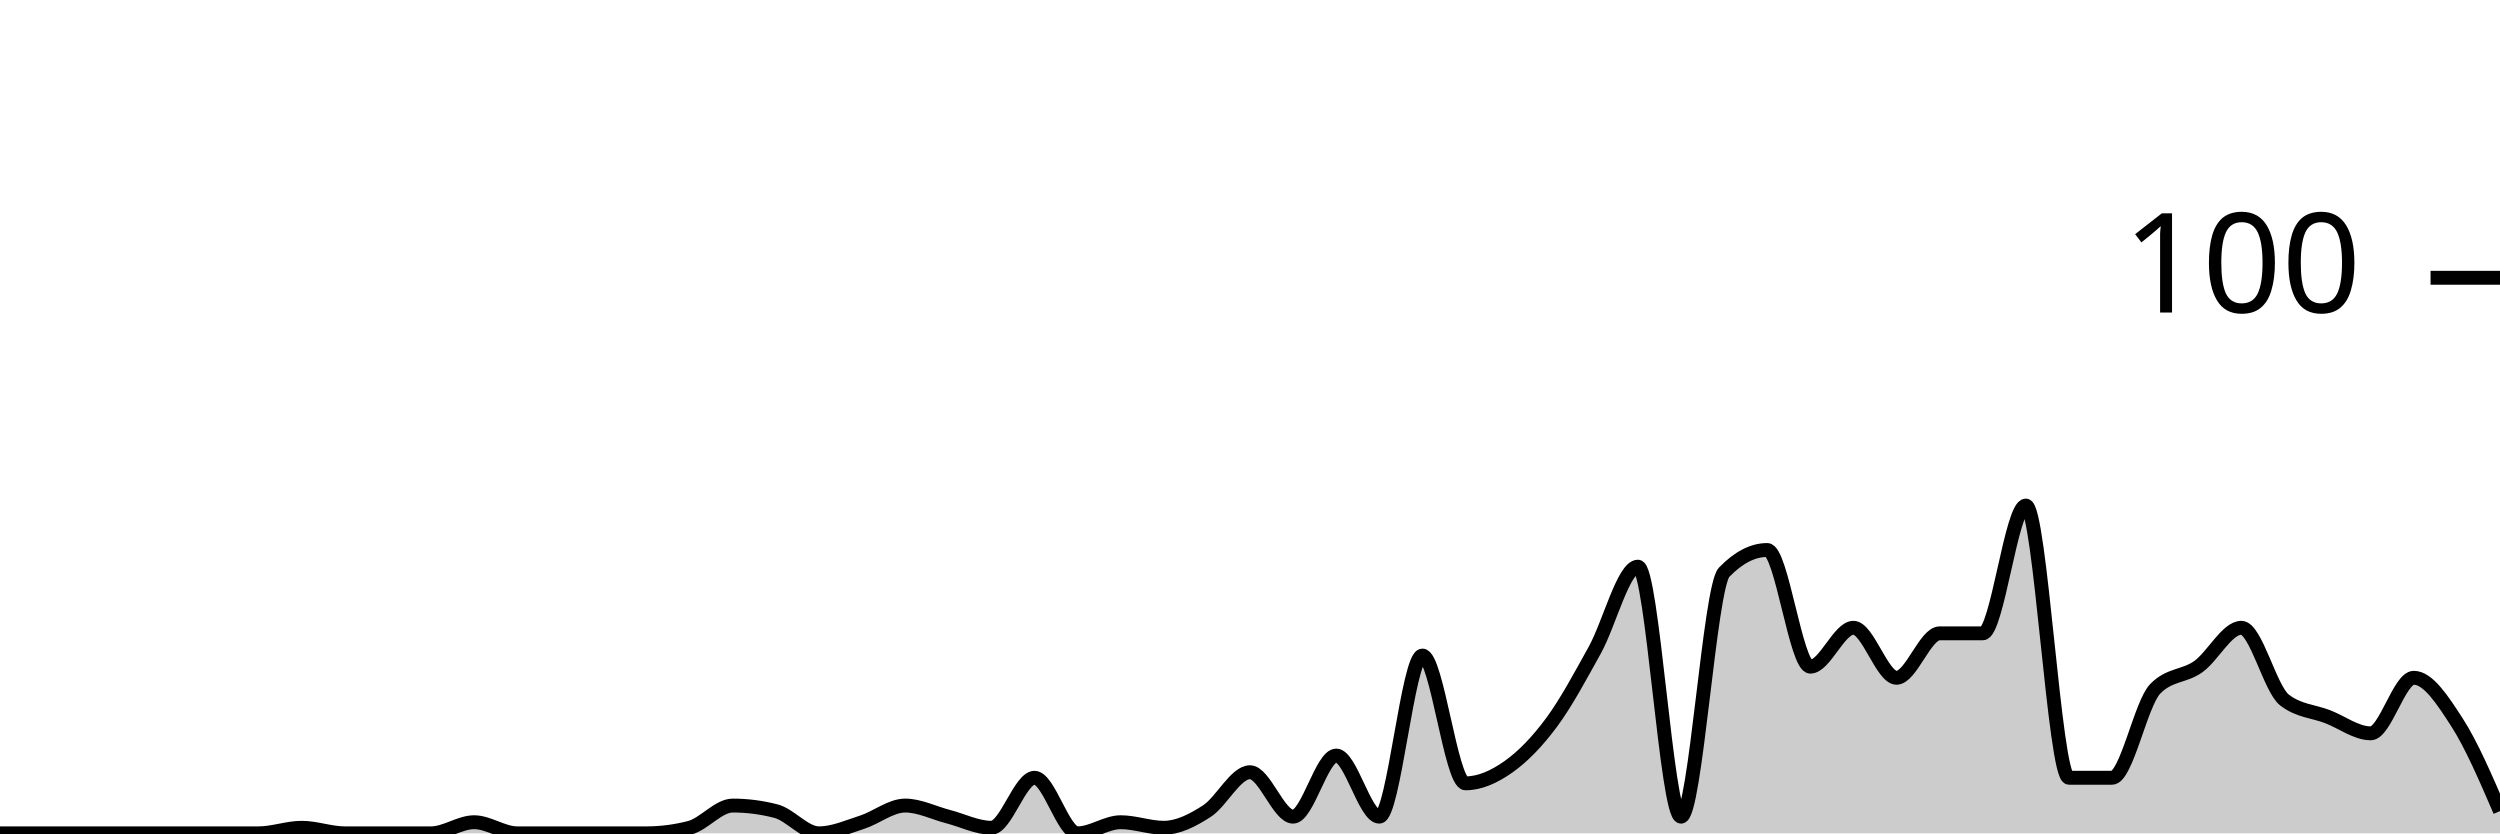
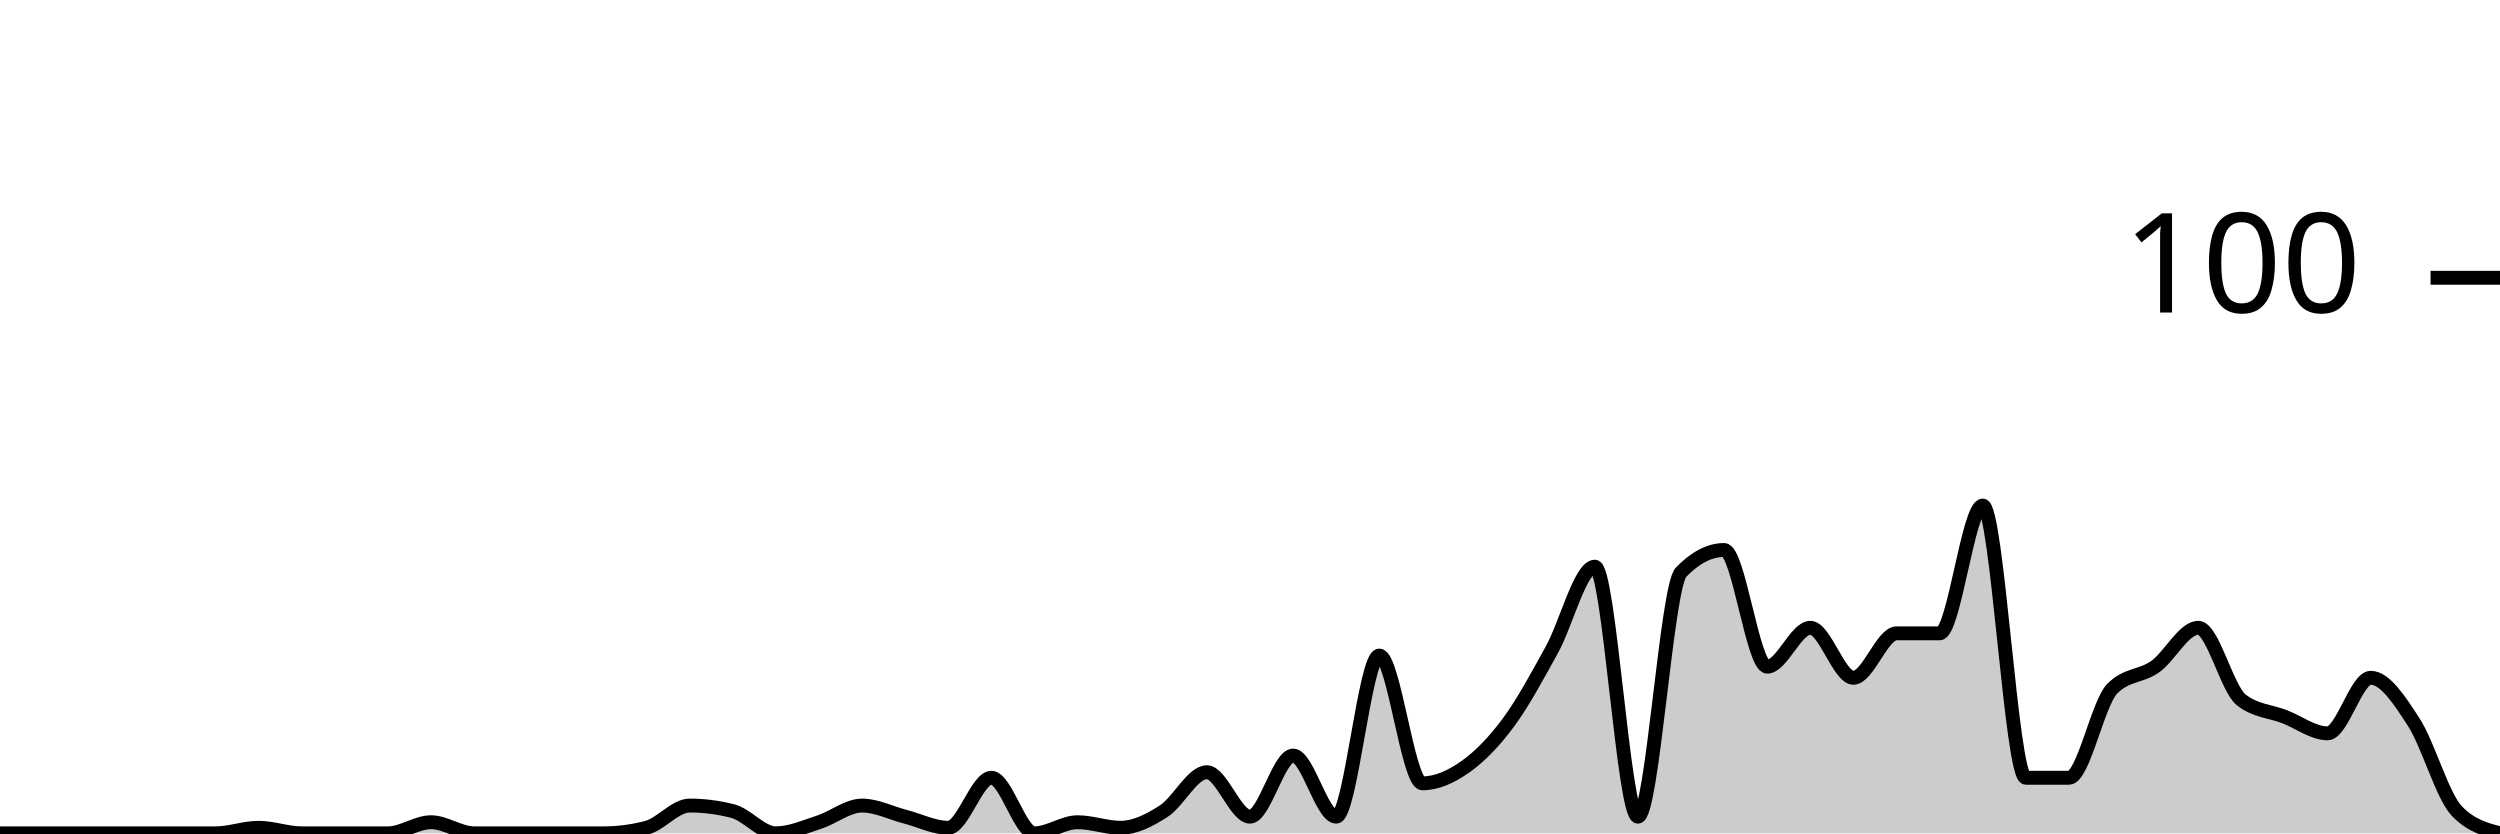
<svg xmlns="http://www.w3.org/2000/svg" viewBox="0 0 180 60">
  <g transform="translate(0,20)">
-     <path class="area" fill="rgba(0, 0, 0, 0.2)" d="M0,40C1.034,40,2.069,40,3.103,40C4.138,40,5.172,40,6.207,40C7.241,40,8.276,40,9.31,40C10.345,40,11.379,40,12.414,40C13.448,40,14.483,40,15.517,40C16.552,40,17.586,40,18.621,40C19.655,40,20.69,39.6,21.724,39.6C22.759,39.6,23.793,40,24.828,40C25.862,40,26.897,40,27.931,40C28.966,40,30,40,31.034,40C32.069,40,33.103,39.2,34.138,39.2C35.172,39.2,36.207,40,37.241,40C38.276,40,39.31,40,40.345,40C41.379,40,42.414,40,43.448,40C44.483,40,45.517,40,46.552,40C47.586,40,48.621,39.867,49.655,39.6C50.69,39.333,51.724,38,52.759,38C53.793,38,54.828,38.133,55.862,38.4C56.897,38.667,57.931,40,58.966,40C60,40,61.034,39.533,62.069,39.2C63.103,38.867,64.138,38,65.172,38C66.207,38,67.241,38.533,68.276,38.8C69.31,39.067,70.345,39.6,71.379,39.6C72.414,39.6,73.448,36,74.483,36C75.517,36,76.552,40,77.586,40C78.621,40,79.655,39.2,80.69,39.2C81.724,39.2,82.759,39.6,83.793,39.6C84.828,39.6,85.862,39.067,86.897,38.4C87.931,37.733,88.966,35.6,90,35.6C91.034,35.6,92.069,38.8,93.103,38.8C94.138,38.8,95.172,34.4,96.207,34.4C97.241,34.4,98.276,38.8,99.31,38.8C100.345,38.8,101.379,27.2,102.414,27.2C103.448,27.2,104.483,36.4,105.517,36.4C106.552,36.4,107.586,35.933,108.621,35.2C109.655,34.467,110.69,33.4,111.724,32C112.759,30.6,113.793,28.667,114.828,26.8C115.862,24.933,116.897,20.8,117.931,20.8C118.966,20.8,120,38.8,121.034,38.8C122.069,38.8,123.103,22.267,124.138,21.2C125.172,20.133,126.207,19.6,127.241,19.6C128.276,19.6,129.31,28,130.345,28C131.379,28,132.414,25.2,133.448,25.2C134.483,25.2,135.517,28.8,136.552,28.8C137.586,28.8,138.621,25.6,139.655,25.6C140.69,25.6,141.724,25.6,142.759,25.6C143.793,25.6,144.828,16.4,145.862,16.4C146.897,16.4,147.931,36,148.966,36C150,36,151.034,36,152.069,36C153.103,36,154.138,30.667,155.172,29.6C156.207,28.533,157.241,28.733,158.276,28C159.31,27.267,160.345,25.2,161.379,25.2C162.414,25.2,163.448,29.6,164.483,30.4C165.517,31.2,166.552,31.2,167.586,31.6C168.621,32,169.655,32.8,170.69,32.8C171.724,32.8,172.759,28.8,173.793,28.8C174.828,28.8,175.862,30.4,176.897,32C177.931,33.6,178.966,36,180,38.4L180,40C178.966,40,177.931,40,176.897,40C175.862,40,174.828,40,173.793,40C172.759,40,171.724,40,170.69,40C169.655,40,168.621,40,167.586,40C166.552,40,165.517,40,164.483,40C163.448,40,162.414,40,161.379,40C160.345,40,159.31,40,158.276,40C157.241,40,156.207,40,155.172,40C154.138,40,153.103,40,152.069,40C151.034,40,150,40,148.966,40C147.931,40,146.897,40,145.862,40C144.828,40,143.793,40,142.759,40C141.724,40,140.69,40,139.655,40C138.621,40,137.586,40,136.552,40C135.517,40,134.483,40,133.448,40C132.414,40,131.379,40,130.345,40C129.31,40,128.276,40,127.241,40C126.207,40,125.172,40,124.138,40C123.103,40,122.069,40,121.034,40C120,40,118.966,40,117.931,40C116.897,40,115.862,40,114.828,40C113.793,40,112.759,40,111.724,40C110.69,40,109.655,40,108.621,40C107.586,40,106.552,40,105.517,40C104.483,40,103.448,40,102.414,40C101.379,40,100.345,40,99.31,40C98.276,40,97.241,40,96.207,40C95.172,40,94.138,40,93.103,40C92.069,40,91.034,40,90,40C88.966,40,87.931,40,86.897,40C85.862,40,84.828,40,83.793,40C82.759,40,81.724,40,80.69,40C79.655,40,78.621,40,77.586,40C76.552,40,75.517,40,74.483,40C73.448,40,72.414,40,71.379,40C70.345,40,69.31,40,68.276,40C67.241,40,66.207,40,65.172,40C64.138,40,63.103,40,62.069,40C61.034,40,60,40,58.966,40C57.931,40,56.897,40,55.862,40C54.828,40,53.793,40,52.759,40C51.724,40,50.69,40,49.655,40C48.621,40,47.586,40,46.552,40C45.517,40,44.483,40,43.448,40C42.414,40,41.379,40,40.345,40C39.31,40,38.276,40,37.241,40C36.207,40,35.172,40,34.138,40C33.103,40,32.069,40,31.034,40C30,40,28.966,40,27.931,40C26.897,40,25.862,40,24.828,40C23.793,40,22.759,40,21.724,40C20.69,40,19.655,40,18.621,40C17.586,40,16.552,40,15.517,40C14.483,40,13.448,40,12.414,40C11.379,40,10.345,40,9.31,40C8.276,40,7.241,40,6.207,40C5.172,40,4.138,40,3.103,40C2.069,40,1.034,40,0,40Z" />
-     <path class="line" stroke="black" fill="none" d="M0,40C1.034,40,2.069,40,3.103,40C4.138,40,5.172,40,6.207,40C7.241,40,8.276,40,9.31,40C10.345,40,11.379,40,12.414,40C13.448,40,14.483,40,15.517,40C16.552,40,17.586,40,18.621,40C19.655,40,20.69,39.6,21.724,39.6C22.759,39.6,23.793,40,24.828,40C25.862,40,26.897,40,27.931,40C28.966,40,30,40,31.034,40C32.069,40,33.103,39.2,34.138,39.2C35.172,39.2,36.207,40,37.241,40C38.276,40,39.31,40,40.345,40C41.379,40,42.414,40,43.448,40C44.483,40,45.517,40,46.552,40C47.586,40,48.621,39.867,49.655,39.6C50.69,39.333,51.724,38,52.759,38C53.793,38,54.828,38.133,55.862,38.4C56.897,38.667,57.931,40,58.966,40C60,40,61.034,39.533,62.069,39.2C63.103,38.867,64.138,38,65.172,38C66.207,38,67.241,38.533,68.276,38.8C69.31,39.067,70.345,39.6,71.379,39.6C72.414,39.6,73.448,36,74.483,36C75.517,36,76.552,40,77.586,40C78.621,40,79.655,39.2,80.69,39.2C81.724,39.2,82.759,39.6,83.793,39.6C84.828,39.6,85.862,39.067,86.897,38.4C87.931,37.733,88.966,35.6,90,35.6C91.034,35.6,92.069,38.8,93.103,38.8C94.138,38.8,95.172,34.4,96.207,34.4C97.241,34.4,98.276,38.8,99.31,38.8C100.345,38.8,101.379,27.2,102.414,27.2C103.448,27.2,104.483,36.4,105.517,36.4C106.552,36.4,107.586,35.933,108.621,35.2C109.655,34.467,110.69,33.4,111.724,32C112.759,30.6,113.793,28.667,114.828,26.8C115.862,24.933,116.897,20.8,117.931,20.8C118.966,20.8,120,38.8,121.034,38.8C122.069,38.8,123.103,22.267,124.138,21.2C125.172,20.133,126.207,19.6,127.241,19.6C128.276,19.6,129.31,28,130.345,28C131.379,28,132.414,25.2,133.448,25.2C134.483,25.2,135.517,28.8,136.552,28.8C137.586,28.8,138.621,25.6,139.655,25.6C140.69,25.6,141.724,25.6,142.759,25.6C143.793,25.6,144.828,16.4,145.862,16.4C146.897,16.4,147.931,36,148.966,36C150,36,151.034,36,152.069,36C153.103,36,154.138,30.667,155.172,29.6C156.207,28.533,157.241,28.733,158.276,28C159.31,27.267,160.345,25.2,161.379,25.2C162.414,25.2,163.448,29.6,164.483,30.4C165.517,31.2,166.552,31.2,167.586,31.6C168.621,32,169.655,32.8,170.69,32.8C171.724,32.8,172.759,28.8,173.793,28.8C174.828,28.8,175.862,30.4,176.897,32C177.931,33.6,178.966,36,180,38.4" />
+     <path class="area" fill="rgba(0, 0, 0, 0.2)" d="M0,40C1.034,40,2.069,40,3.103,40C4.138,40,5.172,40,6.207,40C7.241,40,8.276,40,9.31,40C10.345,40,11.379,40,12.414,40C13.448,40,14.483,40,15.517,40C16.552,40,17.586,39.6,18.621,39.6C19.655,39.6,20.69,40,21.724,40C22.759,40,23.793,40,24.828,40C25.862,40,26.897,40,27.931,40C28.966,40,30,39.2,31.034,39.2C32.069,39.2,33.103,40,34.138,40C35.172,40,36.207,40,37.241,40C38.276,40,39.31,40,40.345,40C41.379,40,42.414,40,43.448,40C44.483,40,45.517,39.867,46.552,39.6C47.586,39.333,48.621,38,49.655,38C50.69,38,51.724,38.133,52.759,38.4C53.793,38.667,54.828,40,55.862,40C56.897,40,57.931,39.533,58.966,39.2C60,38.867,61.034,38,62.069,38C63.103,38,64.138,38.533,65.172,38.8C66.207,39.067,67.241,39.6,68.276,39.6C69.31,39.6,70.345,36,71.379,36C72.414,36,73.448,40,74.483,40C75.517,40,76.552,39.2,77.586,39.2C78.621,39.2,79.655,39.6,80.69,39.6C81.724,39.6,82.759,39.067,83.793,38.4C84.828,37.733,85.862,35.6,86.897,35.6C87.931,35.6,88.966,38.8,90,38.8C91.034,38.8,92.069,34.4,93.103,34.4C94.138,34.4,95.172,38.8,96.207,38.8C97.241,38.8,98.276,27.2,99.31,27.2C100.345,27.2,101.379,36.4,102.414,36.4C103.448,36.4,104.483,35.933,105.517,35.2C106.552,34.467,107.586,33.4,108.621,32C109.655,30.6,110.69,28.667,111.724,26.8C112.759,24.933,113.793,20.8,114.828,20.8C115.862,20.8,116.897,38.8,117.931,38.8C118.966,38.8,120,22.267,121.034,21.2C122.069,20.133,123.103,19.6,124.138,19.6C125.172,19.6,126.207,28,127.241,28C128.276,28,129.31,25.2,130.345,25.2C131.379,25.2,132.414,28.8,133.448,28.8C134.483,28.8,135.517,25.6,136.552,25.6C137.586,25.6,138.621,25.6,139.655,25.6C140.69,25.6,141.724,16.4,142.759,16.4C143.793,16.4,144.828,36,145.862,36C146.897,36,147.931,36,148.966,36C150,36,151.034,30.667,152.069,29.6C153.103,28.533,154.138,28.733,155.172,28C156.207,27.267,157.241,25.2,158.276,25.2C159.31,25.2,160.345,29.6,161.379,30.4C162.414,31.2,163.448,31.2,164.483,31.6C165.517,32,166.552,32.8,167.586,32.8C168.621,32.8,169.655,28.8,170.69,28.8C171.724,28.8,172.759,30.4,173.793,32C174.828,33.6,175.862,37.333,176.897,38.4C177.931,39.467,178.966,39.733,180,40L180,40C178.966,40,177.931,40,176.897,40C175.862,40,174.828,40,173.793,40C172.759,40,171.724,40,170.69,40C169.655,40,168.621,40,167.586,40C166.552,40,165.517,40,164.483,40C163.448,40,162.414,40,161.379,40C160.345,40,159.31,40,158.276,40C157.241,40,156.207,40,155.172,40C154.138,40,153.103,40,152.069,40C151.034,40,150,40,148.966,40C147.931,40,146.897,40,145.862,40C144.828,40,143.793,40,142.759,40C141.724,40,140.69,40,139.655,40C138.621,40,137.586,40,136.552,40C135.517,40,134.483,40,133.448,40C132.414,40,131.379,40,130.345,40C129.31,40,128.276,40,127.241,40C126.207,40,125.172,40,124.138,40C123.103,40,122.069,40,121.034,40C120,40,118.966,40,117.931,40C116.897,40,115.862,40,114.828,40C113.793,40,112.759,40,111.724,40C110.69,40,109.655,40,108.621,40C107.586,40,106.552,40,105.517,40C104.483,40,103.448,40,102.414,40C101.379,40,100.345,40,99.31,40C98.276,40,97.241,40,96.207,40C95.172,40,94.138,40,93.103,40C92.069,40,91.034,40,90,40C88.966,40,87.931,40,86.897,40C85.862,40,84.828,40,83.793,40C82.759,40,81.724,40,80.69,40C79.655,40,78.621,40,77.586,40C76.552,40,75.517,40,74.483,40C73.448,40,72.414,40,71.379,40C70.345,40,69.31,40,68.276,40C67.241,40,66.207,40,65.172,40C64.138,40,63.103,40,62.069,40C61.034,40,60,40,58.966,40C57.931,40,56.897,40,55.862,40C54.828,40,53.793,40,52.759,40C51.724,40,50.69,40,49.655,40C48.621,40,47.586,40,46.552,40C45.517,40,44.483,40,43.448,40C42.414,40,41.379,40,40.345,40C39.31,40,38.276,40,37.241,40C36.207,40,35.172,40,34.138,40C33.103,40,32.069,40,31.034,40C30,40,28.966,40,27.931,40C26.897,40,25.862,40,24.828,40C23.793,40,22.759,40,21.724,40C20.69,40,19.655,40,18.621,40C17.586,40,16.552,40,15.517,40C14.483,40,13.448,40,12.414,40C11.379,40,10.345,40,9.31,40C8.276,40,7.241,40,6.207,40C5.172,40,4.138,40,3.103,40C2.069,40,1.034,40,0,40Z" />
+     <path class="line" stroke="black" fill="none" d="M0,40C1.034,40,2.069,40,3.103,40C4.138,40,5.172,40,6.207,40C7.241,40,8.276,40,9.31,40C10.345,40,11.379,40,12.414,40C13.448,40,14.483,40,15.517,40C16.552,40,17.586,39.6,18.621,39.6C19.655,39.6,20.69,40,21.724,40C22.759,40,23.793,40,24.828,40C25.862,40,26.897,40,27.931,40C28.966,40,30,39.2,31.034,39.2C32.069,39.2,33.103,40,34.138,40C35.172,40,36.207,40,37.241,40C38.276,40,39.31,40,40.345,40C41.379,40,42.414,40,43.448,40C44.483,40,45.517,39.867,46.552,39.6C47.586,39.333,48.621,38,49.655,38C50.69,38,51.724,38.133,52.759,38.4C53.793,38.667,54.828,40,55.862,40C56.897,40,57.931,39.533,58.966,39.2C60,38.867,61.034,38,62.069,38C63.103,38,64.138,38.533,65.172,38.8C66.207,39.067,67.241,39.6,68.276,39.6C69.31,39.6,70.345,36,71.379,36C72.414,36,73.448,40,74.483,40C75.517,40,76.552,39.2,77.586,39.2C78.621,39.2,79.655,39.6,80.69,39.6C81.724,39.6,82.759,39.067,83.793,38.4C84.828,37.733,85.862,35.6,86.897,35.6C87.931,35.6,88.966,38.8,90,38.8C91.034,38.8,92.069,34.4,93.103,34.4C94.138,34.4,95.172,38.8,96.207,38.8C97.241,38.8,98.276,27.2,99.31,27.2C100.345,27.2,101.379,36.4,102.414,36.4C103.448,36.4,104.483,35.933,105.517,35.2C106.552,34.467,107.586,33.4,108.621,32C109.655,30.6,110.69,28.667,111.724,26.8C112.759,24.933,113.793,20.8,114.828,20.8C115.862,20.8,116.897,38.8,117.931,38.8C118.966,38.8,120,22.267,121.034,21.2C122.069,20.133,123.103,19.6,124.138,19.6C125.172,19.6,126.207,28,127.241,28C128.276,28,129.31,25.2,130.345,25.2C131.379,25.2,132.414,28.8,133.448,28.8C134.483,28.8,135.517,25.6,136.552,25.6C137.586,25.6,138.621,25.6,139.655,25.6C140.69,25.6,141.724,16.4,142.759,16.4C143.793,16.4,144.828,36,145.862,36C146.897,36,147.931,36,148.966,36C150,36,151.034,30.667,152.069,29.6C153.103,28.533,154.138,28.733,155.172,28C156.207,27.267,157.241,25.2,158.276,25.2C159.31,25.2,160.345,29.6,161.379,30.4C162.414,31.2,163.448,31.2,164.483,31.6C165.517,32,166.552,32.8,167.586,32.8C168.621,32.8,169.655,28.8,170.69,28.8C171.724,28.8,172.759,30.4,173.793,32C174.828,33.6,175.862,37.333,176.897,38.4C177.931,39.467,178.966,39.733,180,40" />
    <path class="axis-ceiling" stroke-width="1" stroke="black" fill="none" d="M175,0L180,0" />
    <text class="axis-ceiling-label" font-family="sans-serif" text-anchor="end" font-size="10px" x="170" y="2.5">100</text>
  </g>
</svg>
